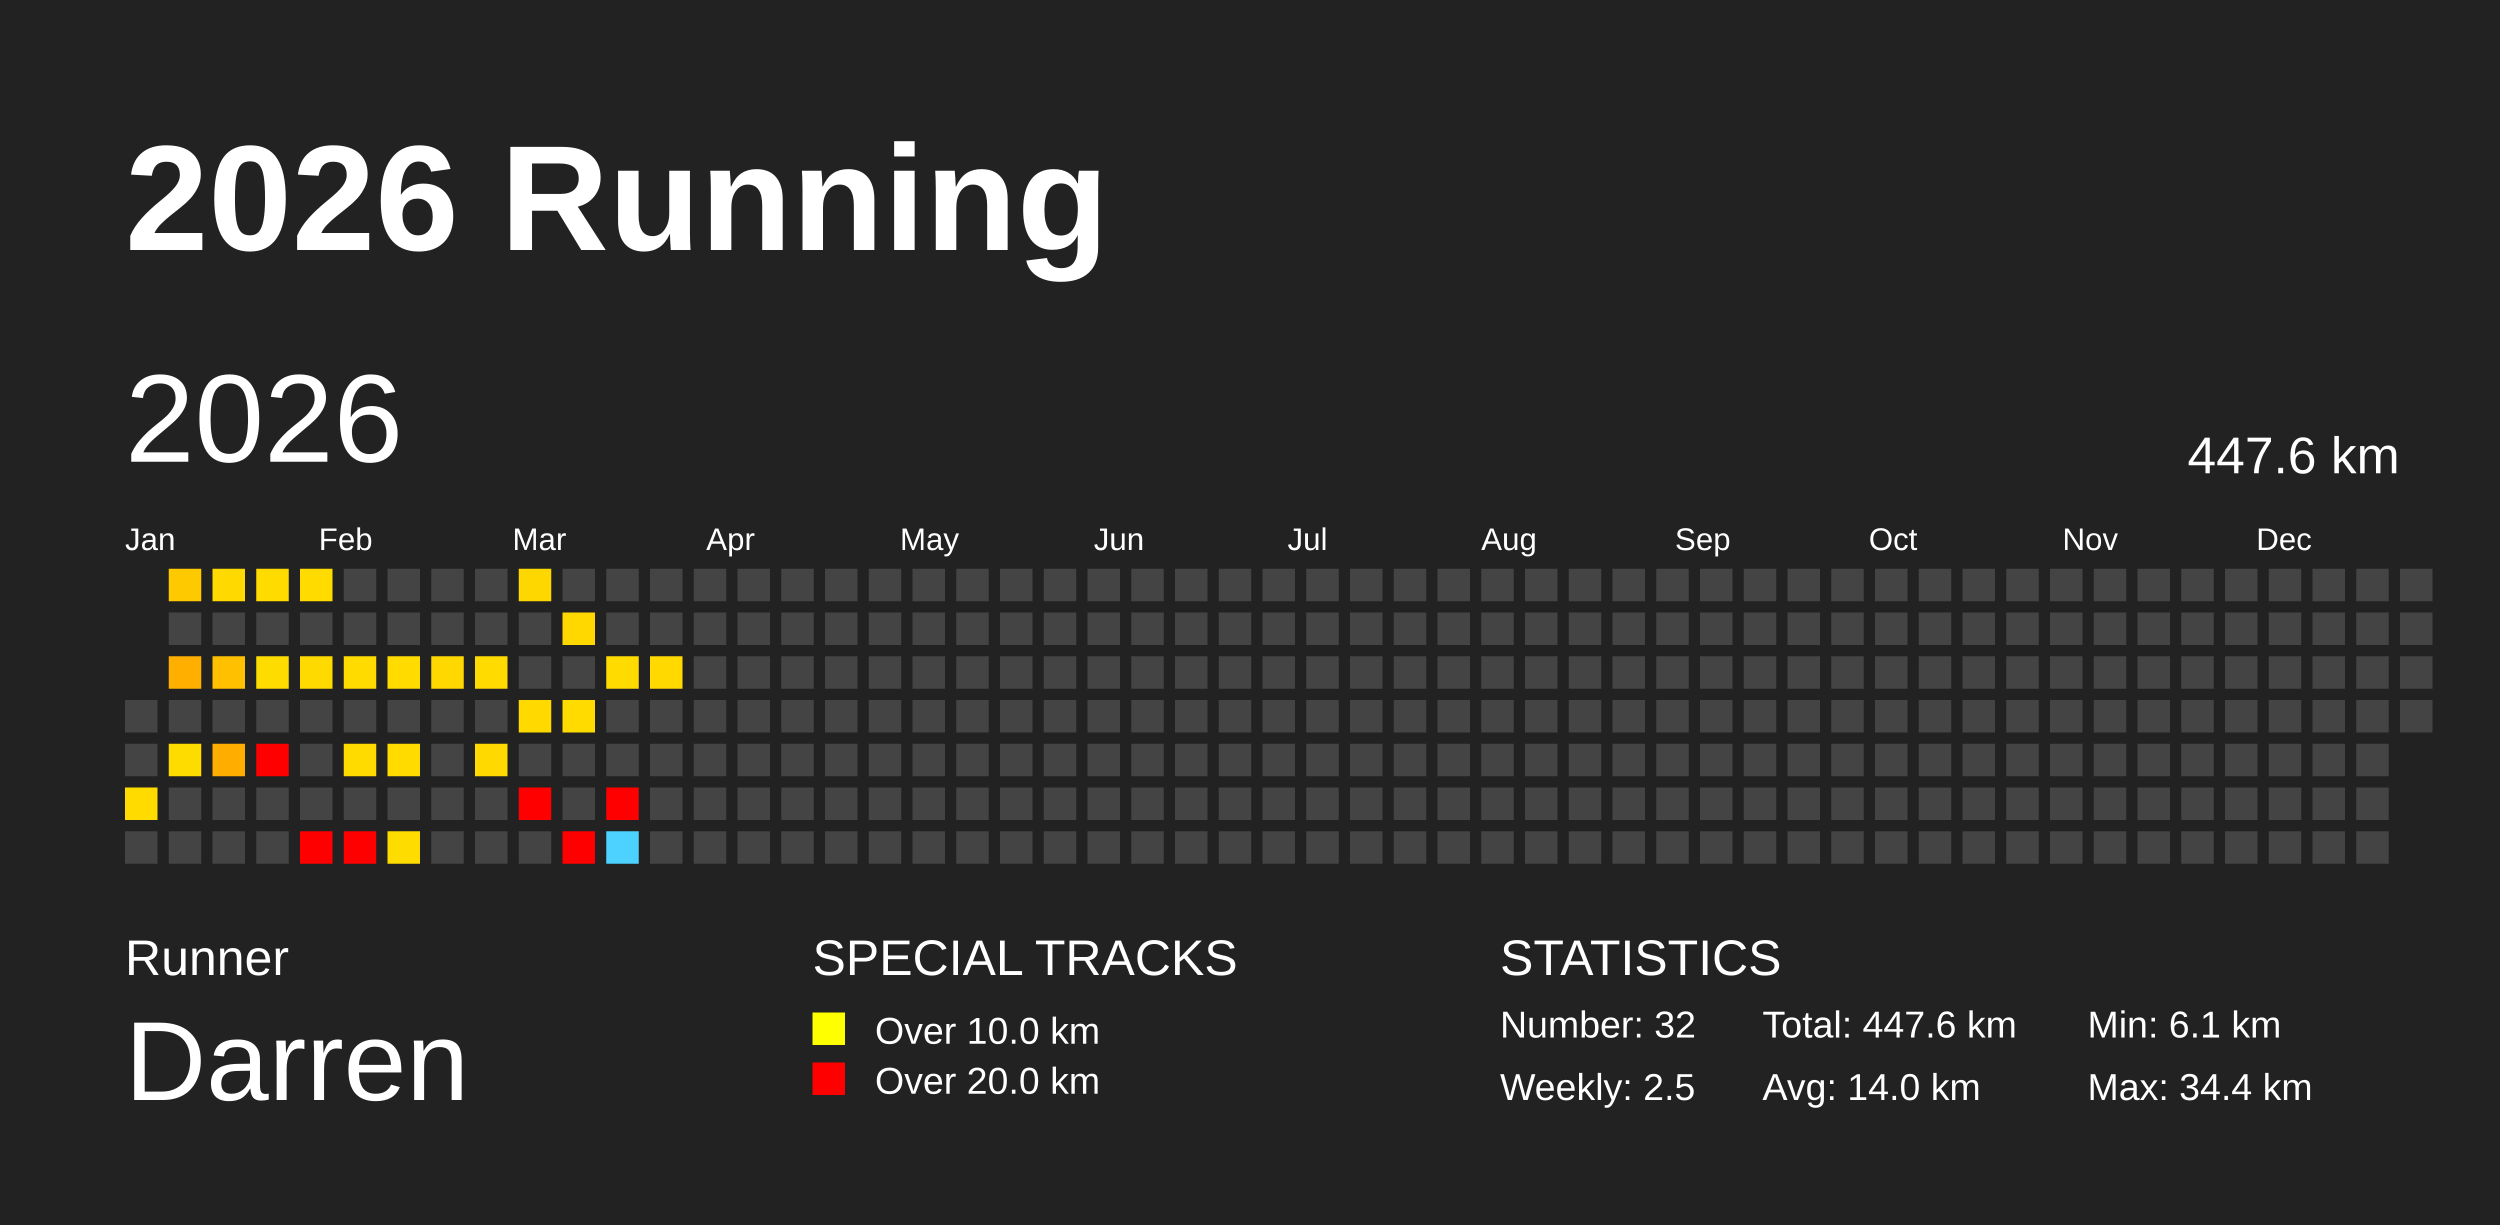
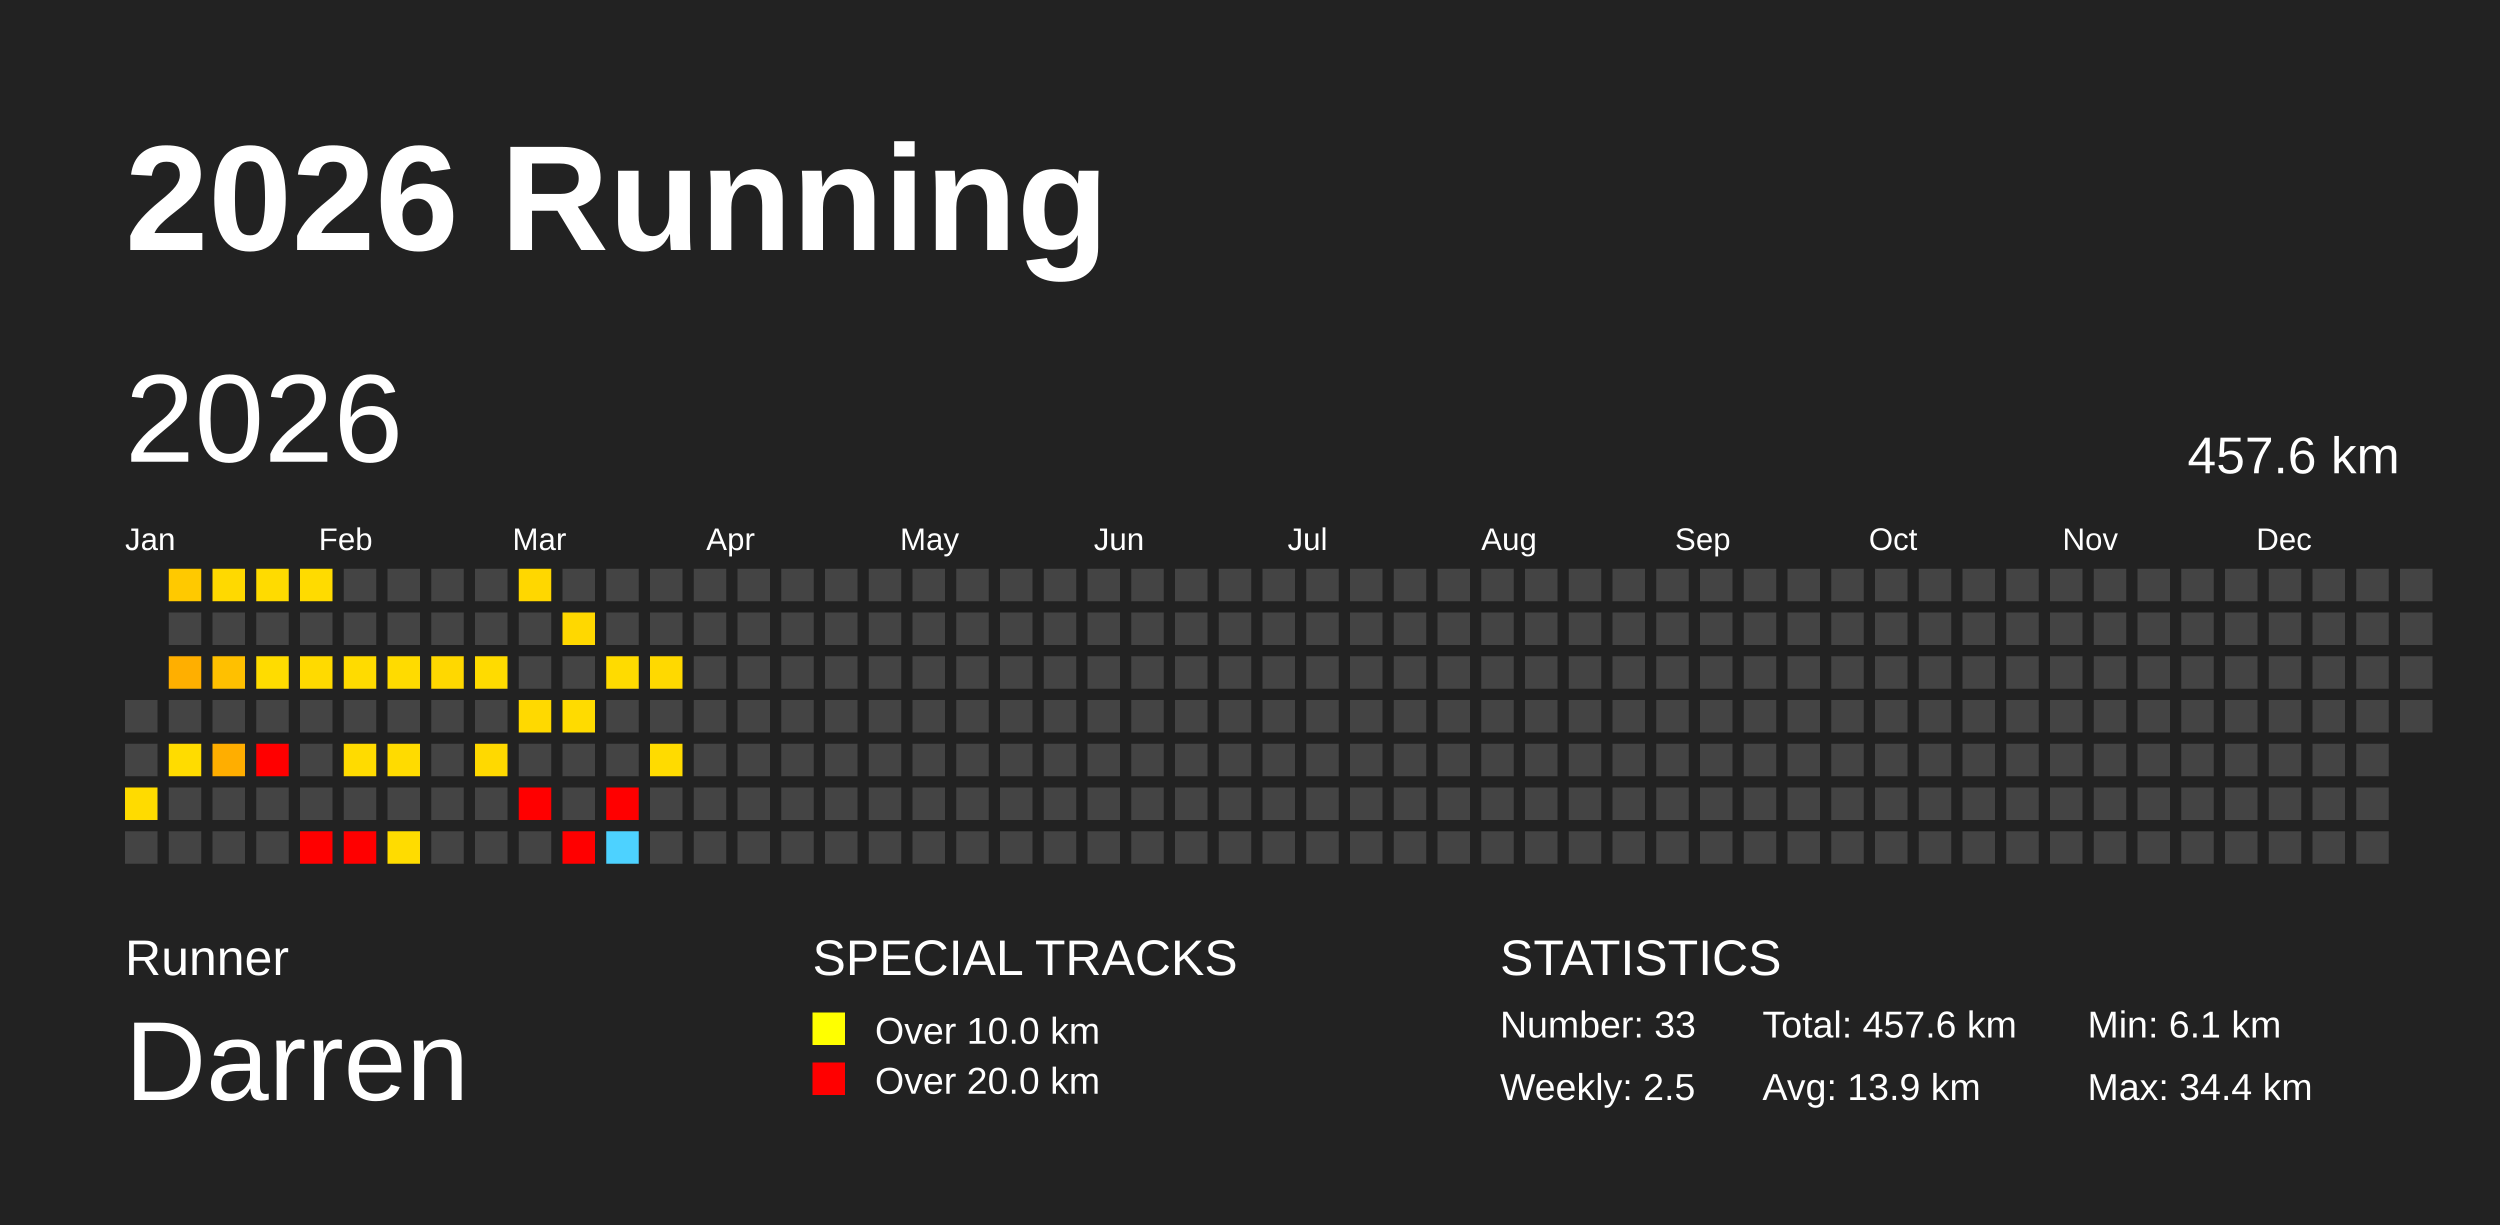
<svg xmlns="http://www.w3.org/2000/svg" baseProfile="full" height="98mm" version="1.1" viewBox="0,0,200,98" width="200mm">
  <defs />
  <rect fill="#222222" height="98" width="200" x="0" y="0" />
  <text fill="#FFFFFF" style="font-size:12px; font-family:Arial; font-weight:bold;" x="10" y="20">2026 Running</text>
  <text fill="#FFFFFF" style="font-size:4px; font-family:Arial" x="10" y="78">Runner</text>
  <text fill="#FFFFFF" style="font-size:9px; font-family:Arial" x="10" y="88">Darren</text>
  <text fill="#FFFFFF" style="font-size:4px; font-family:Arial" x="65" y="78">SPECIAL TRACKS</text>
  <rect fill="yellow" height="2.6" width="2.6" x="65" y="81" />
  <text fill="#FFFFFF" style="font-size:3px; font-family:Arial" x="70" y="83.5">Over 10.0 km</text>
  <rect fill="red" height="2.6" width="2.6" x="65" y="85" />
  <text fill="#FFFFFF" style="font-size:3px; font-family:Arial" x="70" y="87.5">Over 20.0 km</text>
  <text fill="#FFFFFF" style="font-size:4px; font-family:Arial" x="120" y="78">STATISTICS</text>
-   <text fill="#FFFFFF" style="font-size:3px; font-family:Arial" x="120" y="83">Number: 32</text>
+   <text fill="#FFFFFF" style="font-size:3px; font-family:Arial" x="120" y="83">Number: 33</text>
  <text fill="#FFFFFF" style="font-size:3px; font-family:Arial" x="120" y="88">Weekly: 2.5</text>
-   <text fill="#FFFFFF" style="font-size:3px; font-family:Arial" x="141" y="83">Total: 447.6 km</text>
-   <text fill="#FFFFFF" style="font-size:3px; font-family:Arial" x="141" y="88">Avg: 14.0 km</text>
+   <text fill="#FFFFFF" style="font-size:3px; font-family:Arial" x="141" y="83">Total: 457.6 km</text>
+   <text fill="#FFFFFF" style="font-size:3px; font-family:Arial" x="141" y="88">Avg: 13.9 km</text>
  <text fill="#FFFFFF" style="font-size:3px; font-family:Arial" x="167" y="83">Min: 6.1 km</text>
  <text fill="#FFFFFF" style="font-size:3px; font-family:Arial" x="167" y="88">Max: 34.4 km</text>
  <text dominant-baseline="hanging" fill="#FFFFFF" style="font-size:10.0px; font-family:Arial;" x="10" y="30">2026</text>
-   <text dominant-baseline="hanging" fill="#FFFFFF" style="font-size:4.125px; font-family:Arial;" x="175" y="35">447.6 km</text>
+   <text dominant-baseline="hanging" fill="#FFFFFF" style="font-size:4.125px; font-family:Arial;" x="175" y="35">457.6 km</text>
  <text fill="#FFFFFF" style="font-size:2.5px; font-family:Arial" x="10.0" y="44">Jan</text>
  <text fill="#FFFFFF" style="font-size:2.5px; font-family:Arial" x="25.5" y="44">Feb</text>
  <text fill="#FFFFFF" style="font-size:2.5px; font-family:Arial" x="41.0" y="44">Mar</text>
  <text fill="#FFFFFF" style="font-size:2.5px; font-family:Arial" x="56.5" y="44">Apr</text>
  <text fill="#FFFFFF" style="font-size:2.5px; font-family:Arial" x="72.0" y="44">May</text>
  <text fill="#FFFFFF" style="font-size:2.5px; font-family:Arial" x="87.5" y="44">Jun</text>
  <text fill="#FFFFFF" style="font-size:2.5px; font-family:Arial" x="103.0" y="44">Jul</text>
  <text fill="#FFFFFF" style="font-size:2.5px; font-family:Arial" x="118.5" y="44">Aug</text>
  <text fill="#FFFFFF" style="font-size:2.5px; font-family:Arial" x="134.0" y="44">Sep</text>
  <text fill="#FFFFFF" style="font-size:2.5px; font-family:Arial" x="149.5" y="44">Oct</text>
  <text fill="#FFFFFF" style="font-size:2.5px; font-family:Arial" x="165.0" y="44">Nov</text>
  <text fill="#FFFFFF" style="font-size:2.5px; font-family:Arial" x="180.5" y="44">Dec</text>
  <rect fill="#444444" height="2.6" width="2.6" x="10.0" y="56.0" />
  <rect fill="#444444" height="2.6" width="2.6" x="10.0" y="59.5" />
  <rect fill="#ffdb00" height="2.6" width="2.6" x="10.0" y="63.0" />
  <rect fill="#444444" height="2.6" width="2.6" x="10.0" y="66.5" />
  <rect fill="#ffc900" height="2.6" width="2.6" x="13.5" y="45.5" />
  <rect fill="#444444" height="2.6" width="2.6" x="13.5" y="49.0" />
  <rect fill="#ffaf00" height="2.6" width="2.6" x="13.5" y="52.5" />
  <rect fill="#444444" height="2.6" width="2.6" x="13.5" y="56.0" />
  <rect fill="#ffdc00" height="2.6" width="2.6" x="13.5" y="59.5" />
  <rect fill="#444444" height="2.6" width="2.6" x="13.5" y="63.0" />
  <rect fill="#444444" height="2.6" width="2.6" x="13.5" y="66.5" />
  <rect fill="#ffd900" height="2.6" width="2.6" x="17.0" y="45.5" />
  <rect fill="#444444" height="2.6" width="2.6" x="17.0" y="49.0" />
  <rect fill="#ffc000" height="2.6" width="2.6" x="17.0" y="52.5" />
  <rect fill="#444444" height="2.6" width="2.6" x="17.0" y="56.0" />
  <rect fill="#ffae00" height="2.6" width="2.6" x="17.0" y="59.5" />
  <rect fill="#444444" height="2.6" width="2.6" x="17.0" y="63.0" />
  <rect fill="#444444" height="2.6" width="2.6" x="17.0" y="66.5" />
  <rect fill="#ffdb00" height="2.6" width="2.6" x="20.5" y="45.5" />
  <rect fill="#444444" height="2.6" width="2.6" x="20.5" y="49.0" />
  <rect fill="#ffdc00" height="2.6" width="2.6" x="20.5" y="52.5" />
  <rect fill="#444444" height="2.6" width="2.6" x="20.5" y="56.0" />
  <rect fill="red" height="2.6" width="2.6" x="20.5" y="59.5" />
  <rect fill="#444444" height="2.6" width="2.6" x="20.5" y="63.0" />
  <rect fill="#444444" height="2.6" width="2.6" x="20.5" y="66.5" />
  <rect fill="#ffdb00" height="2.6" width="2.6" x="24.0" y="45.5" />
  <rect fill="#444444" height="2.6" width="2.6" x="24.0" y="49.0" />
  <rect fill="#ffda00" height="2.6" width="2.6" x="24.0" y="52.5" />
  <rect fill="#444444" height="2.6" width="2.6" x="24.0" y="56.0" />
  <rect fill="#444444" height="2.6" width="2.6" x="24.0" y="59.5" />
  <rect fill="#444444" height="2.6" width="2.6" x="24.0" y="63.0" />
  <rect fill="red" height="2.6" width="2.6" x="24.0" y="66.5" />
  <rect fill="#444444" height="2.6" width="2.6" x="27.5" y="45.5" />
  <rect fill="#444444" height="2.6" width="2.6" x="27.5" y="49.0" />
  <rect fill="#ffdb00" height="2.6" width="2.6" x="27.5" y="52.5" />
  <rect fill="#444444" height="2.6" width="2.6" x="27.5" y="56.0" />
  <rect fill="#ffdb00" height="2.6" width="2.6" x="27.5" y="59.5" />
  <rect fill="#444444" height="2.6" width="2.6" x="27.5" y="63.0" />
  <rect fill="red" height="2.6" width="2.6" x="27.5" y="66.5" />
  <rect fill="#444444" height="2.6" width="2.6" x="31.0" y="45.5" />
  <rect fill="#444444" height="2.6" width="2.6" x="31.0" y="49.0" />
  <rect fill="#ffdb00" height="2.6" width="2.6" x="31.0" y="52.5" />
  <rect fill="#444444" height="2.6" width="2.6" x="31.0" y="56.0" />
  <rect fill="#ffdb00" height="2.6" width="2.6" x="31.0" y="59.5" />
  <rect fill="#444444" height="2.6" width="2.6" x="31.0" y="63.0" />
  <rect fill="#ffdc00" height="2.6" width="2.6" x="31.0" y="66.5" />
  <rect fill="#444444" height="2.6" width="2.6" x="34.5" y="45.5" />
  <rect fill="#444444" height="2.6" width="2.6" x="34.5" y="49.0" />
  <rect fill="#ffd800" height="2.6" width="2.6" x="34.5" y="52.5" />
  <rect fill="#444444" height="2.6" width="2.6" x="34.5" y="56.0" />
  <rect fill="#444444" height="2.6" width="2.6" x="34.5" y="59.5" />
  <rect fill="#444444" height="2.6" width="2.6" x="34.5" y="63.0" />
  <rect fill="#444444" height="2.6" width="2.6" x="34.5" y="66.5" />
  <rect fill="#444444" height="2.6" width="2.6" x="38.0" y="45.5" />
  <rect fill="#444444" height="2.6" width="2.6" x="38.0" y="49.0" />
  <rect fill="#ffdb00" height="2.6" width="2.6" x="38.0" y="52.5" />
  <rect fill="#444444" height="2.6" width="2.6" x="38.0" y="56.0" />
  <rect fill="#ffd900" height="2.6" width="2.6" x="38.0" y="59.5" />
  <rect fill="#444444" height="2.6" width="2.6" x="38.0" y="63.0" />
  <rect fill="#444444" height="2.6" width="2.6" x="38.0" y="66.5" />
  <rect fill="#ffd700" height="2.6" width="2.6" x="41.5" y="45.5" />
  <rect fill="#444444" height="2.6" width="2.6" x="41.5" y="49.0" />
  <rect fill="#444444" height="2.6" width="2.6" x="41.5" y="52.5" />
  <rect fill="#ffd900" height="2.6" width="2.6" x="41.5" y="56.0" />
  <rect fill="#444444" height="2.6" width="2.6" x="41.5" y="59.5" />
  <rect fill="red" height="2.6" width="2.6" x="41.5" y="63.0" />
  <rect fill="#444444" height="2.6" width="2.6" x="41.5" y="66.5" />
  <rect fill="#444444" height="2.6" width="2.6" x="45.0" y="45.5" />
  <rect fill="#ffd800" height="2.6" width="2.6" x="45.0" y="49.0" />
  <rect fill="#444444" height="2.6" width="2.6" x="45.0" y="52.5" />
  <rect fill="#ffdb00" height="2.6" width="2.6" x="45.0" y="56.0" />
  <rect fill="#444444" height="2.6" width="2.6" x="45.0" y="59.5" />
  <rect fill="#444444" height="2.6" width="2.6" x="45.0" y="63.0" />
  <rect fill="red" height="2.6" width="2.6" x="45.0" y="66.5" />
  <rect fill="#444444" height="2.6" width="2.6" x="48.5" y="45.5" />
  <rect fill="#444444" height="2.6" width="2.6" x="48.5" y="49.0" />
  <rect fill="#ffdb00" height="2.6" width="2.6" x="48.5" y="52.5" />
  <rect fill="#444444" height="2.6" width="2.6" x="48.5" y="56.0" />
  <rect fill="#444444" height="2.6" width="2.6" x="48.5" y="59.5" />
  <rect fill="red" height="2.6" width="2.6" x="48.5" y="63.0" />
  <rect fill="#4dd2ff" height="2.6" width="2.6" x="48.5" y="66.5" />
  <rect fill="#444444" height="2.6" width="2.6" x="52.0" y="45.5" />
  <rect fill="#444444" height="2.6" width="2.6" x="52.0" y="49.0" />
  <rect fill="#ffd900" height="2.6" width="2.6" x="52.0" y="52.5" />
  <rect fill="#444444" height="2.6" width="2.6" x="52.0" y="56.0" />
-   <rect fill="#444444" height="2.6" width="2.6" x="52.0" y="59.5" />
+   <rect fill="#ffdb00" height="2.6" width="2.6" x="52.0" y="59.5" />
  <rect fill="#444444" height="2.6" width="2.6" x="52.0" y="63.0" />
  <rect fill="#444444" height="2.6" width="2.6" x="52.0" y="66.5" />
  <rect fill="#444444" height="2.6" width="2.6" x="55.5" y="45.5" />
  <rect fill="#444444" height="2.6" width="2.6" x="55.5" y="49.0" />
  <rect fill="#444444" height="2.6" width="2.6" x="55.5" y="52.5" />
  <rect fill="#444444" height="2.6" width="2.6" x="55.5" y="56.0" />
  <rect fill="#444444" height="2.6" width="2.6" x="55.5" y="59.5" />
  <rect fill="#444444" height="2.6" width="2.6" x="55.5" y="63.0" />
  <rect fill="#444444" height="2.6" width="2.6" x="55.5" y="66.5" />
  <rect fill="#444444" height="2.6" width="2.6" x="59.0" y="45.5" />
  <rect fill="#444444" height="2.6" width="2.6" x="59.0" y="49.0" />
  <rect fill="#444444" height="2.6" width="2.6" x="59.0" y="52.5" />
  <rect fill="#444444" height="2.6" width="2.6" x="59.0" y="56.0" />
  <rect fill="#444444" height="2.6" width="2.6" x="59.0" y="59.5" />
  <rect fill="#444444" height="2.6" width="2.6" x="59.0" y="63.0" />
  <rect fill="#444444" height="2.6" width="2.6" x="59.0" y="66.5" />
  <rect fill="#444444" height="2.6" width="2.6" x="62.5" y="45.5" />
  <rect fill="#444444" height="2.6" width="2.6" x="62.5" y="49.0" />
  <rect fill="#444444" height="2.6" width="2.6" x="62.5" y="52.5" />
  <rect fill="#444444" height="2.6" width="2.6" x="62.5" y="56.0" />
  <rect fill="#444444" height="2.6" width="2.6" x="62.5" y="59.5" />
  <rect fill="#444444" height="2.6" width="2.6" x="62.5" y="63.0" />
  <rect fill="#444444" height="2.6" width="2.6" x="62.5" y="66.5" />
  <rect fill="#444444" height="2.6" width="2.6" x="66.0" y="45.5" />
  <rect fill="#444444" height="2.6" width="2.6" x="66.0" y="49.0" />
  <rect fill="#444444" height="2.6" width="2.6" x="66.0" y="52.5" />
  <rect fill="#444444" height="2.6" width="2.6" x="66.0" y="56.0" />
  <rect fill="#444444" height="2.6" width="2.6" x="66.0" y="59.5" />
  <rect fill="#444444" height="2.6" width="2.6" x="66.0" y="63.0" />
  <rect fill="#444444" height="2.6" width="2.6" x="66.0" y="66.5" />
  <rect fill="#444444" height="2.6" width="2.6" x="69.5" y="45.5" />
  <rect fill="#444444" height="2.6" width="2.6" x="69.5" y="49.0" />
  <rect fill="#444444" height="2.6" width="2.6" x="69.5" y="52.5" />
  <rect fill="#444444" height="2.6" width="2.6" x="69.5" y="56.0" />
  <rect fill="#444444" height="2.6" width="2.6" x="69.5" y="59.5" />
  <rect fill="#444444" height="2.6" width="2.6" x="69.5" y="63.0" />
  <rect fill="#444444" height="2.6" width="2.6" x="69.5" y="66.5" />
  <rect fill="#444444" height="2.6" width="2.6" x="73.0" y="45.5" />
  <rect fill="#444444" height="2.6" width="2.6" x="73.0" y="49.0" />
  <rect fill="#444444" height="2.6" width="2.6" x="73.0" y="52.5" />
  <rect fill="#444444" height="2.6" width="2.6" x="73.0" y="56.0" />
  <rect fill="#444444" height="2.6" width="2.6" x="73.0" y="59.5" />
  <rect fill="#444444" height="2.6" width="2.6" x="73.0" y="63.0" />
  <rect fill="#444444" height="2.6" width="2.6" x="73.0" y="66.5" />
  <rect fill="#444444" height="2.6" width="2.6" x="76.5" y="45.5" />
  <rect fill="#444444" height="2.6" width="2.6" x="76.5" y="49.0" />
  <rect fill="#444444" height="2.6" width="2.6" x="76.5" y="52.5" />
  <rect fill="#444444" height="2.6" width="2.6" x="76.5" y="56.0" />
  <rect fill="#444444" height="2.6" width="2.6" x="76.5" y="59.5" />
  <rect fill="#444444" height="2.6" width="2.6" x="76.5" y="63.0" />
  <rect fill="#444444" height="2.6" width="2.6" x="76.5" y="66.5" />
  <rect fill="#444444" height="2.6" width="2.6" x="80.0" y="45.5" />
  <rect fill="#444444" height="2.6" width="2.6" x="80.0" y="49.0" />
  <rect fill="#444444" height="2.6" width="2.6" x="80.0" y="52.5" />
  <rect fill="#444444" height="2.6" width="2.6" x="80.0" y="56.0" />
  <rect fill="#444444" height="2.6" width="2.6" x="80.0" y="59.5" />
  <rect fill="#444444" height="2.6" width="2.6" x="80.0" y="63.0" />
  <rect fill="#444444" height="2.6" width="2.6" x="80.0" y="66.5" />
  <rect fill="#444444" height="2.6" width="2.6" x="83.5" y="45.5" />
  <rect fill="#444444" height="2.6" width="2.6" x="83.5" y="49.0" />
  <rect fill="#444444" height="2.6" width="2.6" x="83.5" y="52.5" />
  <rect fill="#444444" height="2.6" width="2.6" x="83.5" y="56.0" />
  <rect fill="#444444" height="2.6" width="2.6" x="83.5" y="59.5" />
  <rect fill="#444444" height="2.6" width="2.6" x="83.5" y="63.0" />
  <rect fill="#444444" height="2.6" width="2.6" x="83.5" y="66.5" />
  <rect fill="#444444" height="2.6" width="2.6" x="87.0" y="45.5" />
  <rect fill="#444444" height="2.6" width="2.6" x="87.0" y="49.0" />
  <rect fill="#444444" height="2.6" width="2.6" x="87.0" y="52.5" />
  <rect fill="#444444" height="2.6" width="2.6" x="87.0" y="56.0" />
  <rect fill="#444444" height="2.6" width="2.6" x="87.0" y="59.5" />
  <rect fill="#444444" height="2.6" width="2.6" x="87.0" y="63.0" />
  <rect fill="#444444" height="2.6" width="2.6" x="87.0" y="66.5" />
  <rect fill="#444444" height="2.6" width="2.6" x="90.5" y="45.5" />
  <rect fill="#444444" height="2.6" width="2.6" x="90.5" y="49.0" />
  <rect fill="#444444" height="2.6" width="2.6" x="90.5" y="52.5" />
  <rect fill="#444444" height="2.6" width="2.6" x="90.5" y="56.0" />
  <rect fill="#444444" height="2.6" width="2.6" x="90.5" y="59.5" />
  <rect fill="#444444" height="2.6" width="2.6" x="90.5" y="63.0" />
  <rect fill="#444444" height="2.6" width="2.6" x="90.5" y="66.5" />
  <rect fill="#444444" height="2.6" width="2.6" x="94.0" y="45.5" />
  <rect fill="#444444" height="2.6" width="2.6" x="94.0" y="49.0" />
  <rect fill="#444444" height="2.6" width="2.6" x="94.0" y="52.5" />
  <rect fill="#444444" height="2.6" width="2.6" x="94.0" y="56.0" />
  <rect fill="#444444" height="2.6" width="2.6" x="94.0" y="59.5" />
  <rect fill="#444444" height="2.6" width="2.6" x="94.0" y="63.0" />
  <rect fill="#444444" height="2.6" width="2.6" x="94.0" y="66.5" />
  <rect fill="#444444" height="2.6" width="2.6" x="97.5" y="45.5" />
  <rect fill="#444444" height="2.6" width="2.6" x="97.5" y="49.0" />
  <rect fill="#444444" height="2.6" width="2.6" x="97.5" y="52.5" />
  <rect fill="#444444" height="2.6" width="2.6" x="97.5" y="56.0" />
  <rect fill="#444444" height="2.6" width="2.6" x="97.5" y="59.5" />
  <rect fill="#444444" height="2.6" width="2.6" x="97.5" y="63.0" />
  <rect fill="#444444" height="2.6" width="2.6" x="97.5" y="66.5" />
  <rect fill="#444444" height="2.6" width="2.6" x="101.0" y="45.5" />
  <rect fill="#444444" height="2.6" width="2.6" x="101.0" y="49.0" />
  <rect fill="#444444" height="2.6" width="2.6" x="101.0" y="52.5" />
  <rect fill="#444444" height="2.6" width="2.6" x="101.0" y="56.0" />
  <rect fill="#444444" height="2.6" width="2.6" x="101.0" y="59.5" />
  <rect fill="#444444" height="2.6" width="2.6" x="101.0" y="63.0" />
  <rect fill="#444444" height="2.6" width="2.6" x="101.0" y="66.5" />
  <rect fill="#444444" height="2.6" width="2.6" x="104.5" y="45.5" />
  <rect fill="#444444" height="2.6" width="2.6" x="104.5" y="49.0" />
  <rect fill="#444444" height="2.6" width="2.6" x="104.5" y="52.5" />
  <rect fill="#444444" height="2.6" width="2.6" x="104.5" y="56.0" />
  <rect fill="#444444" height="2.6" width="2.6" x="104.5" y="59.5" />
  <rect fill="#444444" height="2.6" width="2.6" x="104.5" y="63.0" />
  <rect fill="#444444" height="2.6" width="2.6" x="104.5" y="66.5" />
  <rect fill="#444444" height="2.6" width="2.6" x="108.0" y="45.5" />
  <rect fill="#444444" height="2.6" width="2.6" x="108.0" y="49.0" />
  <rect fill="#444444" height="2.6" width="2.6" x="108.0" y="52.5" />
  <rect fill="#444444" height="2.6" width="2.6" x="108.0" y="56.0" />
  <rect fill="#444444" height="2.6" width="2.6" x="108.0" y="59.5" />
  <rect fill="#444444" height="2.6" width="2.6" x="108.0" y="63.0" />
  <rect fill="#444444" height="2.6" width="2.6" x="108.0" y="66.5" />
  <rect fill="#444444" height="2.6" width="2.6" x="111.5" y="45.5" />
  <rect fill="#444444" height="2.6" width="2.6" x="111.5" y="49.0" />
  <rect fill="#444444" height="2.6" width="2.6" x="111.5" y="52.5" />
  <rect fill="#444444" height="2.6" width="2.6" x="111.5" y="56.0" />
  <rect fill="#444444" height="2.6" width="2.6" x="111.5" y="59.5" />
  <rect fill="#444444" height="2.6" width="2.6" x="111.5" y="63.0" />
  <rect fill="#444444" height="2.6" width="2.6" x="111.5" y="66.5" />
  <rect fill="#444444" height="2.6" width="2.6" x="115.0" y="45.5" />
  <rect fill="#444444" height="2.6" width="2.6" x="115.0" y="49.0" />
  <rect fill="#444444" height="2.6" width="2.6" x="115.0" y="52.5" />
  <rect fill="#444444" height="2.6" width="2.6" x="115.0" y="56.0" />
  <rect fill="#444444" height="2.6" width="2.6" x="115.0" y="59.5" />
  <rect fill="#444444" height="2.6" width="2.6" x="115.0" y="63.0" />
  <rect fill="#444444" height="2.6" width="2.6" x="115.0" y="66.5" />
  <rect fill="#444444" height="2.6" width="2.6" x="118.5" y="45.5" />
  <rect fill="#444444" height="2.6" width="2.6" x="118.5" y="49.0" />
  <rect fill="#444444" height="2.6" width="2.6" x="118.5" y="52.5" />
  <rect fill="#444444" height="2.6" width="2.6" x="118.5" y="56.0" />
  <rect fill="#444444" height="2.6" width="2.6" x="118.5" y="59.5" />
  <rect fill="#444444" height="2.6" width="2.6" x="118.5" y="63.0" />
  <rect fill="#444444" height="2.6" width="2.6" x="118.5" y="66.5" />
  <rect fill="#444444" height="2.6" width="2.6" x="122.0" y="45.5" />
  <rect fill="#444444" height="2.6" width="2.6" x="122.0" y="49.0" />
  <rect fill="#444444" height="2.6" width="2.6" x="122.0" y="52.5" />
  <rect fill="#444444" height="2.6" width="2.6" x="122.0" y="56.0" />
  <rect fill="#444444" height="2.6" width="2.6" x="122.0" y="59.5" />
  <rect fill="#444444" height="2.6" width="2.6" x="122.0" y="63.0" />
  <rect fill="#444444" height="2.6" width="2.6" x="122.0" y="66.5" />
  <rect fill="#444444" height="2.6" width="2.6" x="125.5" y="45.5" />
  <rect fill="#444444" height="2.6" width="2.6" x="125.5" y="49.0" />
  <rect fill="#444444" height="2.6" width="2.6" x="125.5" y="52.5" />
  <rect fill="#444444" height="2.6" width="2.6" x="125.5" y="56.0" />
  <rect fill="#444444" height="2.6" width="2.6" x="125.5" y="59.5" />
  <rect fill="#444444" height="2.6" width="2.6" x="125.5" y="63.0" />
  <rect fill="#444444" height="2.6" width="2.6" x="125.5" y="66.5" />
  <rect fill="#444444" height="2.6" width="2.6" x="129.0" y="45.5" />
  <rect fill="#444444" height="2.6" width="2.6" x="129.0" y="49.0" />
  <rect fill="#444444" height="2.6" width="2.6" x="129.0" y="52.5" />
  <rect fill="#444444" height="2.6" width="2.6" x="129.0" y="56.0" />
  <rect fill="#444444" height="2.6" width="2.6" x="129.0" y="59.5" />
  <rect fill="#444444" height="2.6" width="2.6" x="129.0" y="63.0" />
  <rect fill="#444444" height="2.6" width="2.6" x="129.0" y="66.5" />
  <rect fill="#444444" height="2.6" width="2.6" x="132.5" y="45.5" />
  <rect fill="#444444" height="2.6" width="2.6" x="132.5" y="49.0" />
  <rect fill="#444444" height="2.6" width="2.6" x="132.5" y="52.5" />
  <rect fill="#444444" height="2.6" width="2.6" x="132.5" y="56.0" />
  <rect fill="#444444" height="2.6" width="2.6" x="132.5" y="59.5" />
  <rect fill="#444444" height="2.6" width="2.6" x="132.5" y="63.0" />
  <rect fill="#444444" height="2.6" width="2.6" x="132.5" y="66.5" />
  <rect fill="#444444" height="2.6" width="2.6" x="136.0" y="45.5" />
  <rect fill="#444444" height="2.6" width="2.6" x="136.0" y="49.0" />
  <rect fill="#444444" height="2.6" width="2.6" x="136.0" y="52.5" />
  <rect fill="#444444" height="2.6" width="2.6" x="136.0" y="56.0" />
  <rect fill="#444444" height="2.6" width="2.6" x="136.0" y="59.5" />
  <rect fill="#444444" height="2.6" width="2.6" x="136.0" y="63.0" />
  <rect fill="#444444" height="2.6" width="2.6" x="136.0" y="66.5" />
  <rect fill="#444444" height="2.6" width="2.6" x="139.5" y="45.5" />
  <rect fill="#444444" height="2.6" width="2.6" x="139.5" y="49.0" />
  <rect fill="#444444" height="2.6" width="2.6" x="139.5" y="52.5" />
  <rect fill="#444444" height="2.6" width="2.6" x="139.5" y="56.0" />
  <rect fill="#444444" height="2.6" width="2.6" x="139.5" y="59.5" />
  <rect fill="#444444" height="2.6" width="2.6" x="139.5" y="63.0" />
  <rect fill="#444444" height="2.6" width="2.6" x="139.5" y="66.5" />
  <rect fill="#444444" height="2.6" width="2.6" x="143.0" y="45.5" />
  <rect fill="#444444" height="2.6" width="2.6" x="143.0" y="49.0" />
  <rect fill="#444444" height="2.6" width="2.6" x="143.0" y="52.5" />
  <rect fill="#444444" height="2.6" width="2.6" x="143.0" y="56.0" />
  <rect fill="#444444" height="2.6" width="2.6" x="143.0" y="59.5" />
  <rect fill="#444444" height="2.6" width="2.6" x="143.0" y="63.0" />
  <rect fill="#444444" height="2.6" width="2.6" x="143.0" y="66.5" />
  <rect fill="#444444" height="2.6" width="2.6" x="146.5" y="45.5" />
  <rect fill="#444444" height="2.6" width="2.6" x="146.5" y="49.0" />
  <rect fill="#444444" height="2.6" width="2.6" x="146.5" y="52.5" />
  <rect fill="#444444" height="2.6" width="2.6" x="146.5" y="56.0" />
  <rect fill="#444444" height="2.6" width="2.6" x="146.5" y="59.5" />
  <rect fill="#444444" height="2.6" width="2.6" x="146.5" y="63.0" />
  <rect fill="#444444" height="2.6" width="2.6" x="146.5" y="66.5" />
  <rect fill="#444444" height="2.6" width="2.6" x="150.0" y="45.5" />
  <rect fill="#444444" height="2.6" width="2.6" x="150.0" y="49.0" />
  <rect fill="#444444" height="2.6" width="2.6" x="150.0" y="52.5" />
  <rect fill="#444444" height="2.6" width="2.6" x="150.0" y="56.0" />
  <rect fill="#444444" height="2.6" width="2.6" x="150.0" y="59.5" />
  <rect fill="#444444" height="2.6" width="2.6" x="150.0" y="63.0" />
  <rect fill="#444444" height="2.6" width="2.6" x="150.0" y="66.5" />
  <rect fill="#444444" height="2.6" width="2.6" x="153.5" y="45.5" />
  <rect fill="#444444" height="2.6" width="2.6" x="153.5" y="49.0" />
  <rect fill="#444444" height="2.6" width="2.6" x="153.5" y="52.5" />
  <rect fill="#444444" height="2.6" width="2.6" x="153.5" y="56.0" />
  <rect fill="#444444" height="2.6" width="2.6" x="153.5" y="59.5" />
  <rect fill="#444444" height="2.6" width="2.6" x="153.5" y="63.0" />
  <rect fill="#444444" height="2.6" width="2.6" x="153.5" y="66.5" />
  <rect fill="#444444" height="2.6" width="2.6" x="157.0" y="45.5" />
  <rect fill="#444444" height="2.6" width="2.6" x="157.0" y="49.0" />
  <rect fill="#444444" height="2.6" width="2.6" x="157.0" y="52.5" />
  <rect fill="#444444" height="2.6" width="2.6" x="157.0" y="56.0" />
  <rect fill="#444444" height="2.6" width="2.6" x="157.0" y="59.5" />
  <rect fill="#444444" height="2.6" width="2.6" x="157.0" y="63.0" />
  <rect fill="#444444" height="2.6" width="2.6" x="157.0" y="66.5" />
  <rect fill="#444444" height="2.6" width="2.6" x="160.5" y="45.5" />
  <rect fill="#444444" height="2.6" width="2.6" x="160.5" y="49.0" />
  <rect fill="#444444" height="2.6" width="2.6" x="160.5" y="52.5" />
  <rect fill="#444444" height="2.6" width="2.6" x="160.5" y="56.0" />
  <rect fill="#444444" height="2.6" width="2.6" x="160.5" y="59.5" />
  <rect fill="#444444" height="2.6" width="2.6" x="160.5" y="63.0" />
  <rect fill="#444444" height="2.6" width="2.6" x="160.5" y="66.5" />
  <rect fill="#444444" height="2.6" width="2.6" x="164.0" y="45.5" />
  <rect fill="#444444" height="2.6" width="2.6" x="164.0" y="49.0" />
  <rect fill="#444444" height="2.6" width="2.6" x="164.0" y="52.5" />
  <rect fill="#444444" height="2.6" width="2.6" x="164.0" y="56.0" />
  <rect fill="#444444" height="2.6" width="2.6" x="164.0" y="59.5" />
  <rect fill="#444444" height="2.6" width="2.6" x="164.0" y="63.0" />
  <rect fill="#444444" height="2.6" width="2.6" x="164.0" y="66.5" />
  <rect fill="#444444" height="2.6" width="2.6" x="167.5" y="45.5" />
  <rect fill="#444444" height="2.6" width="2.6" x="167.5" y="49.0" />
  <rect fill="#444444" height="2.6" width="2.6" x="167.5" y="52.5" />
  <rect fill="#444444" height="2.6" width="2.6" x="167.5" y="56.0" />
  <rect fill="#444444" height="2.6" width="2.6" x="167.5" y="59.5" />
  <rect fill="#444444" height="2.6" width="2.6" x="167.5" y="63.0" />
  <rect fill="#444444" height="2.6" width="2.6" x="167.5" y="66.5" />
  <rect fill="#444444" height="2.6" width="2.6" x="171.0" y="45.5" />
  <rect fill="#444444" height="2.6" width="2.6" x="171.0" y="49.0" />
  <rect fill="#444444" height="2.6" width="2.6" x="171.0" y="52.5" />
  <rect fill="#444444" height="2.6" width="2.6" x="171.0" y="56.0" />
  <rect fill="#444444" height="2.6" width="2.6" x="171.0" y="59.5" />
  <rect fill="#444444" height="2.6" width="2.6" x="171.0" y="63.0" />
  <rect fill="#444444" height="2.6" width="2.6" x="171.0" y="66.5" />
  <rect fill="#444444" height="2.6" width="2.6" x="174.5" y="45.5" />
  <rect fill="#444444" height="2.6" width="2.6" x="174.5" y="49.0" />
  <rect fill="#444444" height="2.6" width="2.6" x="174.5" y="52.5" />
  <rect fill="#444444" height="2.6" width="2.6" x="174.5" y="56.0" />
  <rect fill="#444444" height="2.6" width="2.6" x="174.5" y="59.5" />
  <rect fill="#444444" height="2.6" width="2.6" x="174.5" y="63.0" />
  <rect fill="#444444" height="2.6" width="2.6" x="174.5" y="66.5" />
  <rect fill="#444444" height="2.6" width="2.6" x="178.0" y="45.5" />
  <rect fill="#444444" height="2.6" width="2.6" x="178.0" y="49.0" />
  <rect fill="#444444" height="2.6" width="2.6" x="178.0" y="52.5" />
  <rect fill="#444444" height="2.6" width="2.6" x="178.0" y="56.0" />
  <rect fill="#444444" height="2.6" width="2.6" x="178.0" y="59.5" />
  <rect fill="#444444" height="2.6" width="2.6" x="178.0" y="63.0" />
  <rect fill="#444444" height="2.6" width="2.6" x="178.0" y="66.5" />
  <rect fill="#444444" height="2.6" width="2.6" x="181.5" y="45.5" />
  <rect fill="#444444" height="2.6" width="2.6" x="181.5" y="49.0" />
  <rect fill="#444444" height="2.6" width="2.6" x="181.5" y="52.5" />
  <rect fill="#444444" height="2.6" width="2.6" x="181.5" y="56.0" />
  <rect fill="#444444" height="2.6" width="2.6" x="181.5" y="59.5" />
  <rect fill="#444444" height="2.6" width="2.6" x="181.5" y="63.0" />
  <rect fill="#444444" height="2.6" width="2.6" x="181.5" y="66.5" />
  <rect fill="#444444" height="2.6" width="2.6" x="185.0" y="45.5" />
  <rect fill="#444444" height="2.6" width="2.6" x="185.0" y="49.0" />
  <rect fill="#444444" height="2.6" width="2.6" x="185.0" y="52.5" />
  <rect fill="#444444" height="2.6" width="2.6" x="185.0" y="56.0" />
  <rect fill="#444444" height="2.6" width="2.6" x="185.0" y="59.5" />
  <rect fill="#444444" height="2.6" width="2.6" x="185.0" y="63.0" />
  <rect fill="#444444" height="2.6" width="2.6" x="185.0" y="66.5" />
  <rect fill="#444444" height="2.6" width="2.6" x="188.5" y="45.5" />
  <rect fill="#444444" height="2.6" width="2.6" x="188.5" y="49.0" />
  <rect fill="#444444" height="2.6" width="2.6" x="188.5" y="52.5" />
  <rect fill="#444444" height="2.6" width="2.6" x="188.5" y="56.0" />
  <rect fill="#444444" height="2.6" width="2.6" x="188.5" y="59.5" />
  <rect fill="#444444" height="2.6" width="2.6" x="188.5" y="63.0" />
  <rect fill="#444444" height="2.6" width="2.6" x="188.5" y="66.5" />
  <rect fill="#444444" height="2.6" width="2.6" x="192.0" y="45.5" />
  <rect fill="#444444" height="2.6" width="2.6" x="192.0" y="49.0" />
  <rect fill="#444444" height="2.6" width="2.6" x="192.0" y="52.5" />
  <rect fill="#444444" height="2.6" width="2.6" x="192.0" y="56.0" />
</svg>
